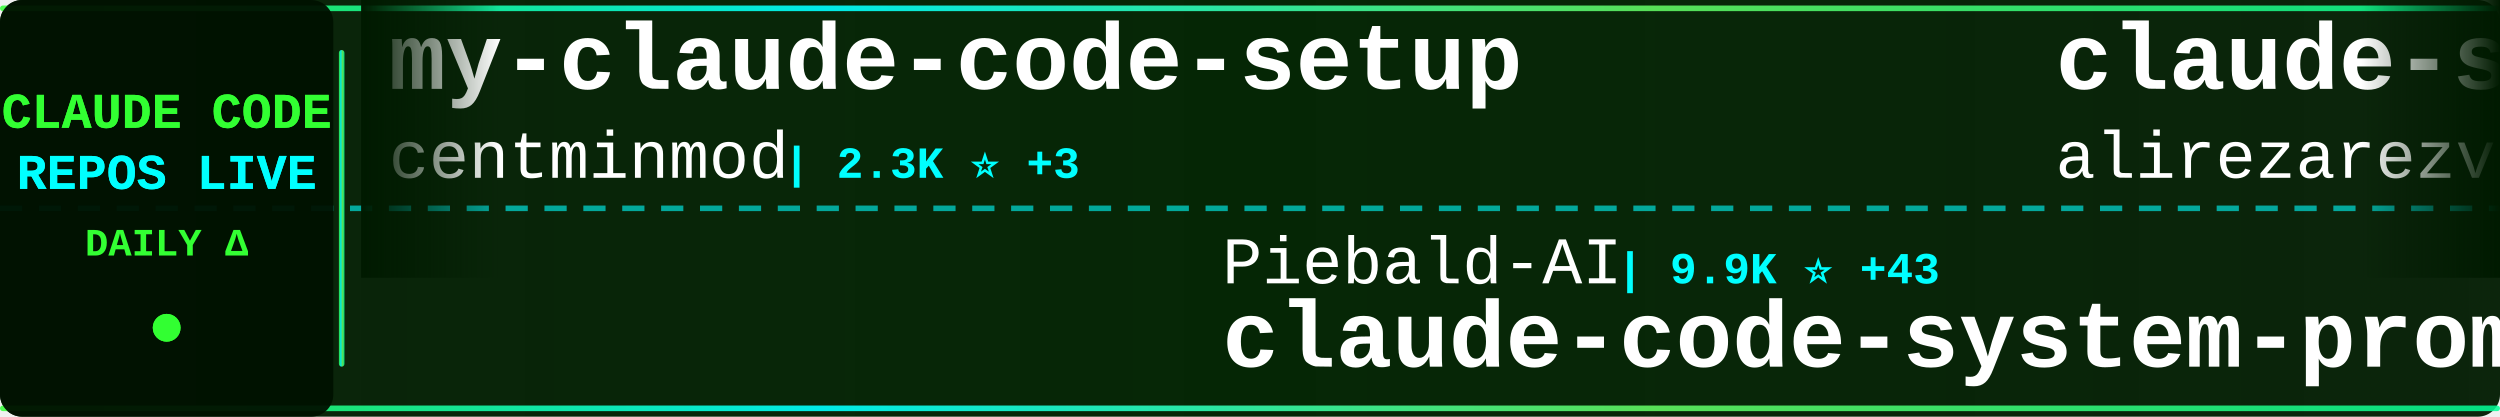
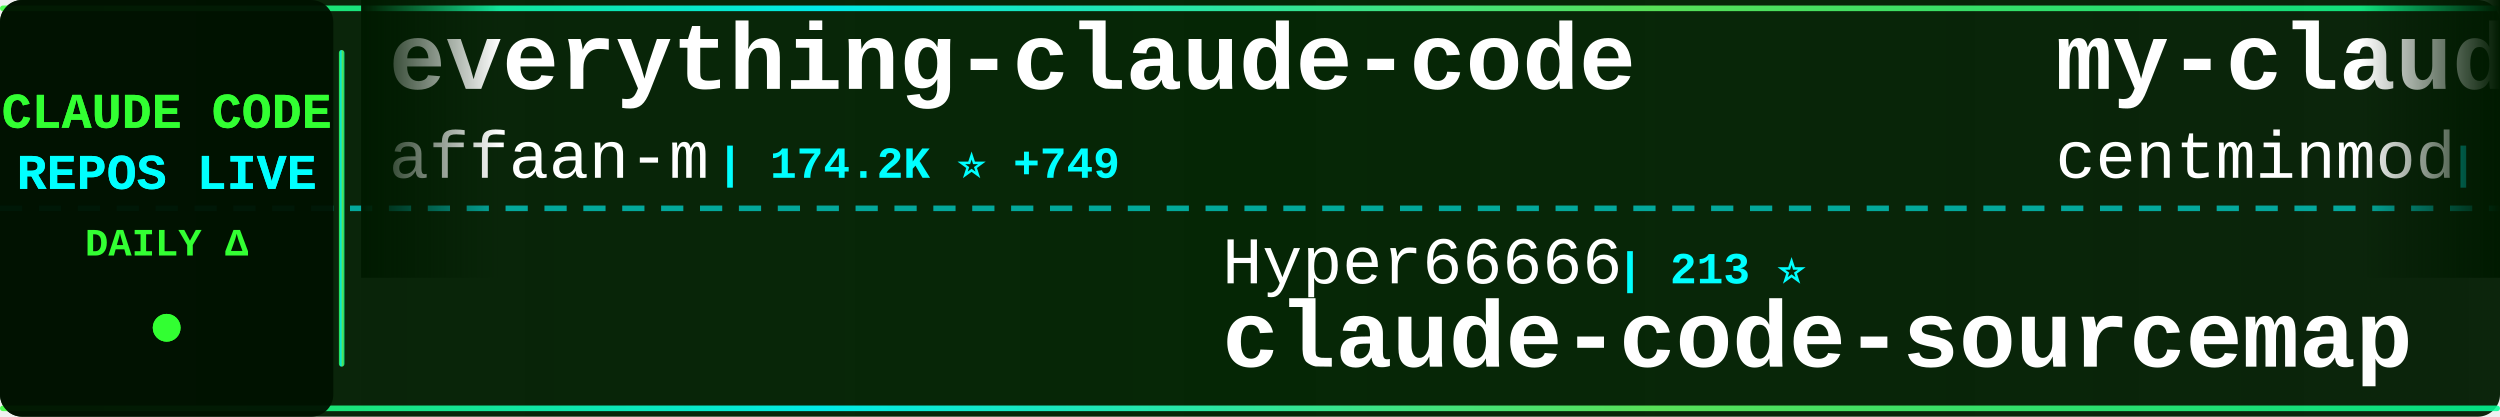
<svg xmlns="http://www.w3.org/2000/svg" width="900" height="150">
  <defs>
    <linearGradient id="tickerBg" x1="0%" y1="0%" x2="100%" y2="0%">
      <stop offset="0%" style="stop-color:#001a00;stop-opacity:0.95" />
      <stop offset="50%" style="stop-color:#002200;stop-opacity:0.98" />
      <stop offset="100%" style="stop-color:#001a00;stop-opacity:0.95" />
    </linearGradient>
    <linearGradient id="borderGrad" x1="0%" y1="0%" x2="100%" y2="0%">
      <stop offset="0%" style="stop-color:#33ff33;stop-opacity:0.85">
        <animate attributeName="stop-opacity" values="0.85;1;0.85" dur="2s" repeatCount="indefinite" />
      </stop>
      <stop offset="33%" style="stop-color:#00ffff;stop-opacity:0.9">
        <animate attributeName="stop-opacity" values="0.9;1;0.9" dur="2.2s" repeatCount="indefinite" />
      </stop>
      <stop offset="66%" style="stop-color:#66ff66;stop-opacity:0.85">
        <animate attributeName="stop-opacity" values="0.85;1;0.85" dur="1.8s" repeatCount="indefinite" />
      </stop>
      <stop offset="100%" style="stop-color:#00ff99;stop-opacity:0.85">
        <animate attributeName="stop-opacity" values="0.85;1;0.85" dur="2s" repeatCount="indefinite" />
      </stop>
    </linearGradient>
    <filter id="textGlow">
      <feGaussianBlur stdDeviation="0.1" result="coloredBlur" />
      <feMerge>
        <feMergeNode in="coloredBlur" />
        <feMergeNode in="SourceGraphic" />
      </feMerge>
    </filter>
    <filter id="metricGlow">
      <feGaussianBlur stdDeviation="0.2" result="coloredBlur" />
      <feMerge>
        <feMergeNode in="coloredBlur" />
        <feMergeNode in="SourceGraphic" />
      </feMerge>
    </filter>
    <linearGradient id="leftFade" x1="0%" y1="0%" x2="100%" y2="0%">
      <stop offset="0%" style="stop-color:#001a00;stop-opacity:1" />
      <stop offset="100%" style="stop-color:#001a00;stop-opacity:0" />
    </linearGradient>
    <linearGradient id="rightFade" x1="0%" y1="0%" x2="100%" y2="0%">
      <stop offset="0%" style="stop-color:#001a00;stop-opacity:0" />
      <stop offset="100%" style="stop-color:#001a00;stop-opacity:1" />
    </linearGradient>
  </defs>
  <rect width="900" height="150" fill="url(#tickerBg)" rx="8" />
  <rect x="0" y="2" width="900" height="2" fill="url(#borderGrad)" rx="1" />
  <rect x="0" y="146" width="900" height="2" fill="url(#borderGrad)" rx="1" />
  <line x1="0" y1="75" x2="900" y2="75" stroke="#00ffff" stroke-width="2" stroke-dasharray="8 6" opacity="0.6" />
  <rect x="0" y="0" width="120" height="150" fill="#001100" opacity="0.95" rx="8" />
  <text x="60" y="46" font-family="'Courier New', monospace" font-size="18" font-weight="bold" fill="#33ff33" text-anchor="middle" filter="url(#textGlow)">
    CLAUDE CODE
  </text>
  <text x="60" y="68" font-family="'Courier New', monospace" font-size="18" font-weight="bold" fill="#00ffff" text-anchor="middle" filter="url(#textGlow)">
    REPOS LIVE
  </text>
  <text x="60" y="92" font-family="'Courier New', monospace" font-size="14" font-weight="bold" fill="#33ff33" text-anchor="middle">
    DAILY Δ
  </text>
  <circle cx="60" cy="118" r="5" fill="#33ff33" filter="url(#metricGlow)">
    <animate attributeName="r" values="4;6;4" dur="1.5s" repeatCount="indefinite" />
    <animate attributeName="opacity" values="0.6;1;0.6" dur="1.5s" repeatCount="indefinite" />
  </circle>
  <rect x="122" y="18" width="2" height="114" fill="url(#borderGrad)" rx="1" />
  <clipPath id="tickerClip">
    <rect x="130" y="0" width="770" height="150" />
  </clipPath>
  <g clip-path="url(#tickerClip)">
    <g id="tickerItems">
      <animateTransform attributeName="transform" attributeType="XML" type="translate" from="0 0" to="-3000 0" dur="54s" repeatCount="indefinite" />
      <g transform="translate(0, 0)">
+         <text x="140" y="32" font-family="'Courier New', monospace" font-size="34" font-weight="bold" fill="#ffffff">everything-claude-code</text>
+         <text x="140" y="64" font-family="'Courier New', monospace" font-size="24" font-weight="normal" fill="#ffffff" opacity="1.0">affaan-m</text>
+         <text x="258" y="64" font-family="'Courier New', monospace" font-size="16" font-weight="bold" fill="#00ffff"> | 174.2K ⭐ +749</text>
+       </g>
+       <g transform="translate(300, 0)">
+         <text x="140" y="102" font-family="'Courier New', monospace" font-size="24" font-weight="normal" fill="#ffffff" opacity="1.0">Hyper66666</text>
+         <text x="282" y="102" font-family="'Courier New', monospace" font-size="16" font-weight="bold" fill="#00ffff"> | 213 ⭐</text>
+         <text x="140" y="132" font-family="'Courier New', monospace" font-size="34" font-weight="bold" fill="#ffffff">claude-code-sourcemap</text>
+       </g>
+       <g transform="translate(600, 0)">
        <text x="140" y="32" font-family="'Courier New', monospace" font-size="34" font-weight="bold" fill="#ffffff">my-claude-code-setup</text>
        <text x="140" y="64" font-family="'Courier New', monospace" font-size="24" font-weight="normal" fill="#ffffff" opacity="1.0">centminmod</text>
        <text x="282" y="64" font-family="'Courier New', monospace" font-size="16" font-weight="bold" fill="#00ffff"> | 2.3K ⭐ +3</text>
      </g>
-       <g transform="translate(300, 0)">
-         <text x="140" y="102" font-family="'Courier New', monospace" font-size="24" font-weight="normal" fill="#ffffff" opacity="1.0">Piebald-AI</text>
-         <text x="282" y="102" font-family="'Courier New', monospace" font-size="16" font-weight="bold" fill="#00ffff"> | 9.9K ⭐ +43</text>
-         <text x="140" y="132" font-family="'Courier New', monospace" font-size="34" font-weight="bold" fill="#ffffff">claude-code-system-promp...</text>
-       </g>
-       <g transform="translate(600, 0)">
-         <text x="140" y="32" font-family="'Courier New', monospace" font-size="34" font-weight="bold" fill="#ffffff">claude-skills</text>
-         <text x="140" y="64" font-family="'Courier New', monospace" font-size="24" font-weight="normal" fill="#ffffff" opacity="1.0">alirezarezvani</text>
-         <text x="330" y="64" font-family="'Courier New', monospace" font-size="16" font-weight="bold" fill="#00ffff"> | 13.8K ⭐ +113</text>
-       </g>
      <g transform="translate(900, 0)">
-         <text x="140" y="102" font-family="'Courier New', monospace" font-size="24" font-weight="normal" fill="#ffffff" opacity="1.0">snarktank</text>
-         <text x="270" y="102" font-family="'Courier New', monospace" font-size="16" font-weight="bold" fill="#00ffff"> | 18.5K ⭐ +83</text>
-         <text x="140" y="132" font-family="'Courier New', monospace" font-size="34" font-weight="bold" fill="#ffffff">ralph</text>
+         <text x="140" y="102" font-family="'Courier New', monospace" font-size="24" font-weight="normal" fill="#ffffff" opacity="1.0">OneRedOak</text>
+         <text x="270" y="102" font-family="'Courier New', monospace" font-size="16" font-weight="bold" fill="#00ffff"> | 3.8K ⭐</text>
+         <text x="140" y="132" font-family="'Courier New', monospace" font-size="34" font-weight="bold" fill="#ffffff">claude-code-workflows</text>
      </g>
      <g transform="translate(1200, 0)">
-         <text x="140" y="32" font-family="'Courier New', monospace" font-size="34" font-weight="bold" fill="#ffffff">claude-code-rust</text>
-         <text x="140" y="64" font-family="'Courier New', monospace" font-size="24" font-weight="normal" fill="#ffffff" opacity="1.0">lorryjovens-hub</text>
-         <text x="342" y="64" font-family="'Courier New', monospace" font-size="16" font-weight="bold" fill="#00ffff"> | 1.5K ⭐ +9</text>
+         <text x="140" y="32" font-family="'Courier New', monospace" font-size="34" font-weight="bold" fill="#ffffff">claude-code-pm-course</text>
+         <text x="140" y="64" font-family="'Courier New', monospace" font-size="24" font-weight="normal" fill="#ffffff" opacity="1.0">carlvellotti</text>
+         <text x="306" y="64" font-family="'Courier New', monospace" font-size="16" font-weight="bold" fill="#00ffff"> | 2.0K ⭐ +2</text>
      </g>
      <g transform="translate(1500, 0)">
-         <text x="140" y="102" font-family="'Courier New', monospace" font-size="24" font-weight="normal" fill="#ffffff" opacity="1.0">anthropics</text>
-         <text x="282" y="102" font-family="'Courier New', monospace" font-size="16" font-weight="bold" fill="#00ffff"> | 7.4K ⭐ +16</text>
-         <text x="140" y="132" font-family="'Courier New', monospace" font-size="34" font-weight="bold" fill="#ffffff">claude-code-action</text>
+         <text x="140" y="102" font-family="'Courier New', monospace" font-size="24" font-weight="normal" fill="#ffffff" opacity="1.0">ChrisWiles</text>
+         <text x="282" y="102" font-family="'Courier New', monospace" font-size="16" font-weight="bold" fill="#00ffff"> | 5.9K ⭐ +2</text>
+         <text x="140" y="132" font-family="'Courier New', monospace" font-size="34" font-weight="bold" fill="#ffffff">claude-code-showcase</text>
      </g>
      <g transform="translate(1800, 0)">
-         <text x="140" y="32" font-family="'Courier New', monospace" font-size="34" font-weight="bold" fill="#ffffff">claude-code-proxy</text>
-         <text x="140" y="64" font-family="'Courier New', monospace" font-size="24" font-weight="normal" fill="#ffffff" opacity="1.0">fuergaosi233</text>
-         <text x="306" y="64" font-family="'Courier New', monospace" font-size="16" font-weight="bold" fill="#00ffff"> | 2.6K ⭐ +8</text>
+         <text x="140" y="32" font-family="'Courier New', monospace" font-size="34" font-weight="bold" fill="#ffffff">ralph</text>
+         <text x="140" y="64" font-family="'Courier New', monospace" font-size="24" font-weight="normal" fill="#ffffff" opacity="1.0">snarktank</text>
+         <text x="270" y="64" font-family="'Courier New', monospace" font-size="16" font-weight="bold" fill="#00ffff"> | 18.6K ⭐ +91</text>
      </g>
      <g transform="translate(2100, 0)">
-         <text x="140" y="102" font-family="'Courier New', monospace" font-size="24" font-weight="normal" fill="#ffffff" opacity="1.0">luongnv89</text>
-         <text x="270" y="102" font-family="'Courier New', monospace" font-size="16" font-weight="bold" fill="#00ffff"> | 31.3K ⭐ +169</text>
-         <text x="140" y="132" font-family="'Courier New', monospace" font-size="34" font-weight="bold" fill="#ffffff">claude-howto</text>
+         <text x="140" y="102" font-family="'Courier New', monospace" font-size="24" font-weight="normal" fill="#ffffff" opacity="1.0">anthropics</text>
+         <text x="282" y="102" font-family="'Courier New', monospace" font-size="16" font-weight="bold" fill="#00ffff"> | 806 ⭐ +1</text>
+         <text x="140" y="132" font-family="'Courier New', monospace" font-size="34" font-weight="bold" fill="#ffffff">claude-code-base-action</text>
      </g>
      <g transform="translate(2400, 0)">
-         <text x="140" y="32" font-family="'Courier New', monospace" font-size="34" font-weight="bold" fill="#ffffff">claude-code-cli</text>
-         <text x="140" y="64" font-family="'Courier New', monospace" font-size="24" font-weight="normal" fill="#ffffff" opacity="1.0">huangserva</text>
-         <text x="282" y="64" font-family="'Courier New', monospace" font-size="16" font-weight="bold" fill="#00ffff"> | 571 ⭐</text>
+         <text x="140" y="32" font-family="'Courier New', monospace" font-size="34" font-weight="bold" fill="#ffffff">ralph-claude-code</text>
+         <text x="140" y="64" font-family="'Courier New', monospace" font-size="24" font-weight="normal" fill="#ffffff" opacity="1.0">frankbria</text>
+         <text x="270" y="64" font-family="'Courier New', monospace" font-size="16" font-weight="bold" fill="#00ffff"> | 9.0K ⭐ +11</text>
      </g>
      <g transform="translate(2700, 0)">
-         <text x="140" y="102" font-family="'Courier New', monospace" font-size="24" font-weight="normal" fill="#ffffff" opacity="1.0">FlorianBruniaux</text>
-         <text x="342" y="102" font-family="'Courier New', monospace" font-size="16" font-weight="bold" fill="#00ffff"> | 4.2K ⭐ +29</text>
-         <text x="140" y="132" font-family="'Courier New', monospace" font-size="34" font-weight="bold" fill="#ffffff">claude-code-ultimate-gui...</text>
+         <text x="140" y="102" font-family="'Courier New', monospace" font-size="24" font-weight="normal" fill="#ffffff" opacity="1.0">eyaltoledano</text>
+         <text x="306" y="102" font-family="'Courier New', monospace" font-size="16" font-weight="bold" fill="#00ffff"> | 27.0K ⭐ +27</text>
+         <text x="140" y="132" font-family="'Courier New', monospace" font-size="34" font-weight="bold" fill="#ffffff">claude-task-master</text>
      </g>
      <g transform="translate(3000, 0)">
+         <text x="140" y="32" font-family="'Courier New', monospace" font-size="34" font-weight="bold" fill="#ffffff">everything-claude-code</text>
+         <text x="140" y="64" font-family="'Courier New', monospace" font-size="24" font-weight="normal" fill="#ffffff" opacity="1.0">affaan-m</text>
+         <text x="258" y="64" font-family="'Courier New', monospace" font-size="16" font-weight="bold" fill="#00ffff"> | 174.2K ⭐ +749</text>
+       </g>
+       <g transform="translate(3300, 0)">
+         <text x="140" y="102" font-family="'Courier New', monospace" font-size="24" font-weight="normal" fill="#ffffff" opacity="1.0">Hyper66666</text>
+         <text x="282" y="102" font-family="'Courier New', monospace" font-size="16" font-weight="bold" fill="#00ffff"> | 213 ⭐</text>
+         <text x="140" y="132" font-family="'Courier New', monospace" font-size="34" font-weight="bold" fill="#ffffff">claude-code-sourcemap</text>
+       </g>
+       <g transform="translate(3600, 0)">
        <text x="140" y="32" font-family="'Courier New', monospace" font-size="34" font-weight="bold" fill="#ffffff">my-claude-code-setup</text>
        <text x="140" y="64" font-family="'Courier New', monospace" font-size="24" font-weight="normal" fill="#ffffff" opacity="1.0">centminmod</text>
        <text x="282" y="64" font-family="'Courier New', monospace" font-size="16" font-weight="bold" fill="#00ffff"> | 2.3K ⭐ +3</text>
      </g>
-       <g transform="translate(3300, 0)">
-         <text x="140" y="102" font-family="'Courier New', monospace" font-size="24" font-weight="normal" fill="#ffffff" opacity="1.0">Piebald-AI</text>
-         <text x="282" y="102" font-family="'Courier New', monospace" font-size="16" font-weight="bold" fill="#00ffff"> | 9.9K ⭐ +43</text>
-         <text x="140" y="132" font-family="'Courier New', monospace" font-size="34" font-weight="bold" fill="#ffffff">claude-code-system-promp...</text>
-       </g>
-       <g transform="translate(3600, 0)">
-         <text x="140" y="32" font-family="'Courier New', monospace" font-size="34" font-weight="bold" fill="#ffffff">claude-skills</text>
-         <text x="140" y="64" font-family="'Courier New', monospace" font-size="24" font-weight="normal" fill="#ffffff" opacity="1.0">alirezarezvani</text>
-         <text x="330" y="64" font-family="'Courier New', monospace" font-size="16" font-weight="bold" fill="#00ffff"> | 13.8K ⭐ +113</text>
-       </g>
      <g transform="translate(3900, 0)">
-         <text x="140" y="102" font-family="'Courier New', monospace" font-size="24" font-weight="normal" fill="#ffffff" opacity="1.0">snarktank</text>
-         <text x="270" y="102" font-family="'Courier New', monospace" font-size="16" font-weight="bold" fill="#00ffff"> | 18.5K ⭐ +83</text>
-         <text x="140" y="132" font-family="'Courier New', monospace" font-size="34" font-weight="bold" fill="#ffffff">ralph</text>
+         <text x="140" y="102" font-family="'Courier New', monospace" font-size="24" font-weight="normal" fill="#ffffff" opacity="1.0">OneRedOak</text>
+         <text x="270" y="102" font-family="'Courier New', monospace" font-size="16" font-weight="bold" fill="#00ffff"> | 3.8K ⭐</text>
+         <text x="140" y="132" font-family="'Courier New', monospace" font-size="34" font-weight="bold" fill="#ffffff">claude-code-workflows</text>
      </g>
    </g>
  </g>
  <rect x="130" y="0" width="50" height="100" fill="url(#leftFade)" />
  <rect x="850" y="0" width="50" height="100" fill="url(#rightFade)" />
</svg>
